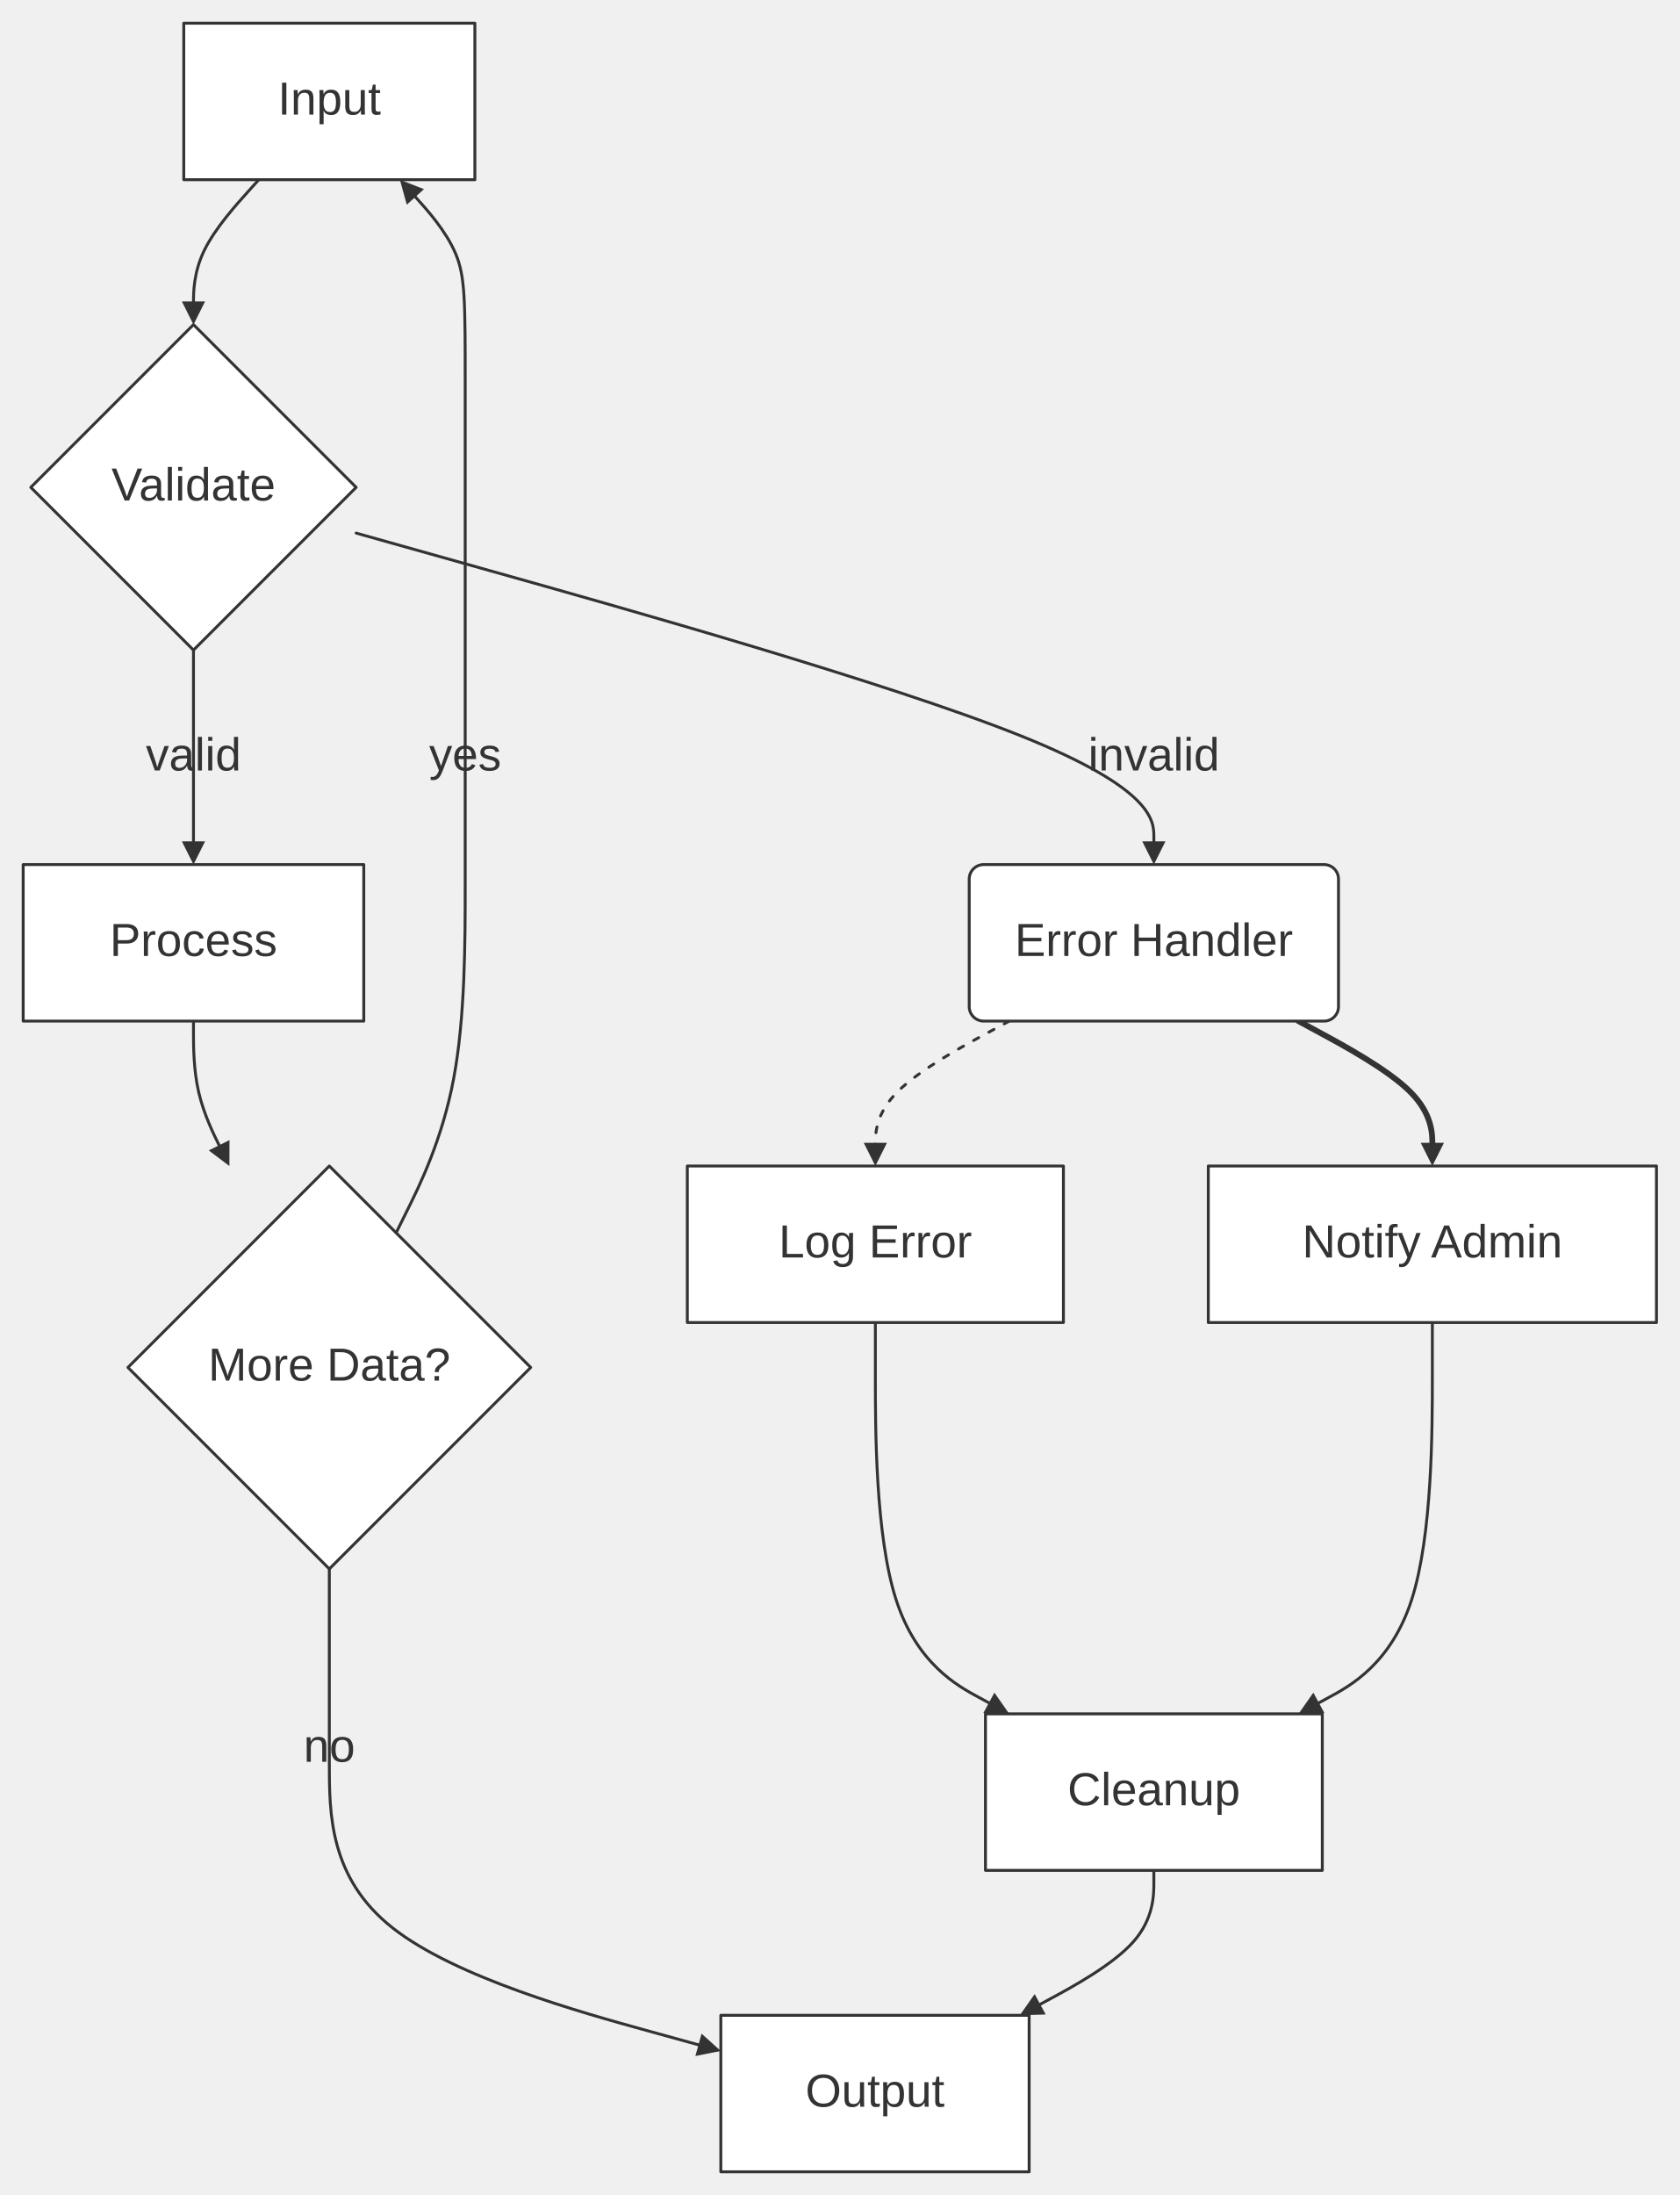
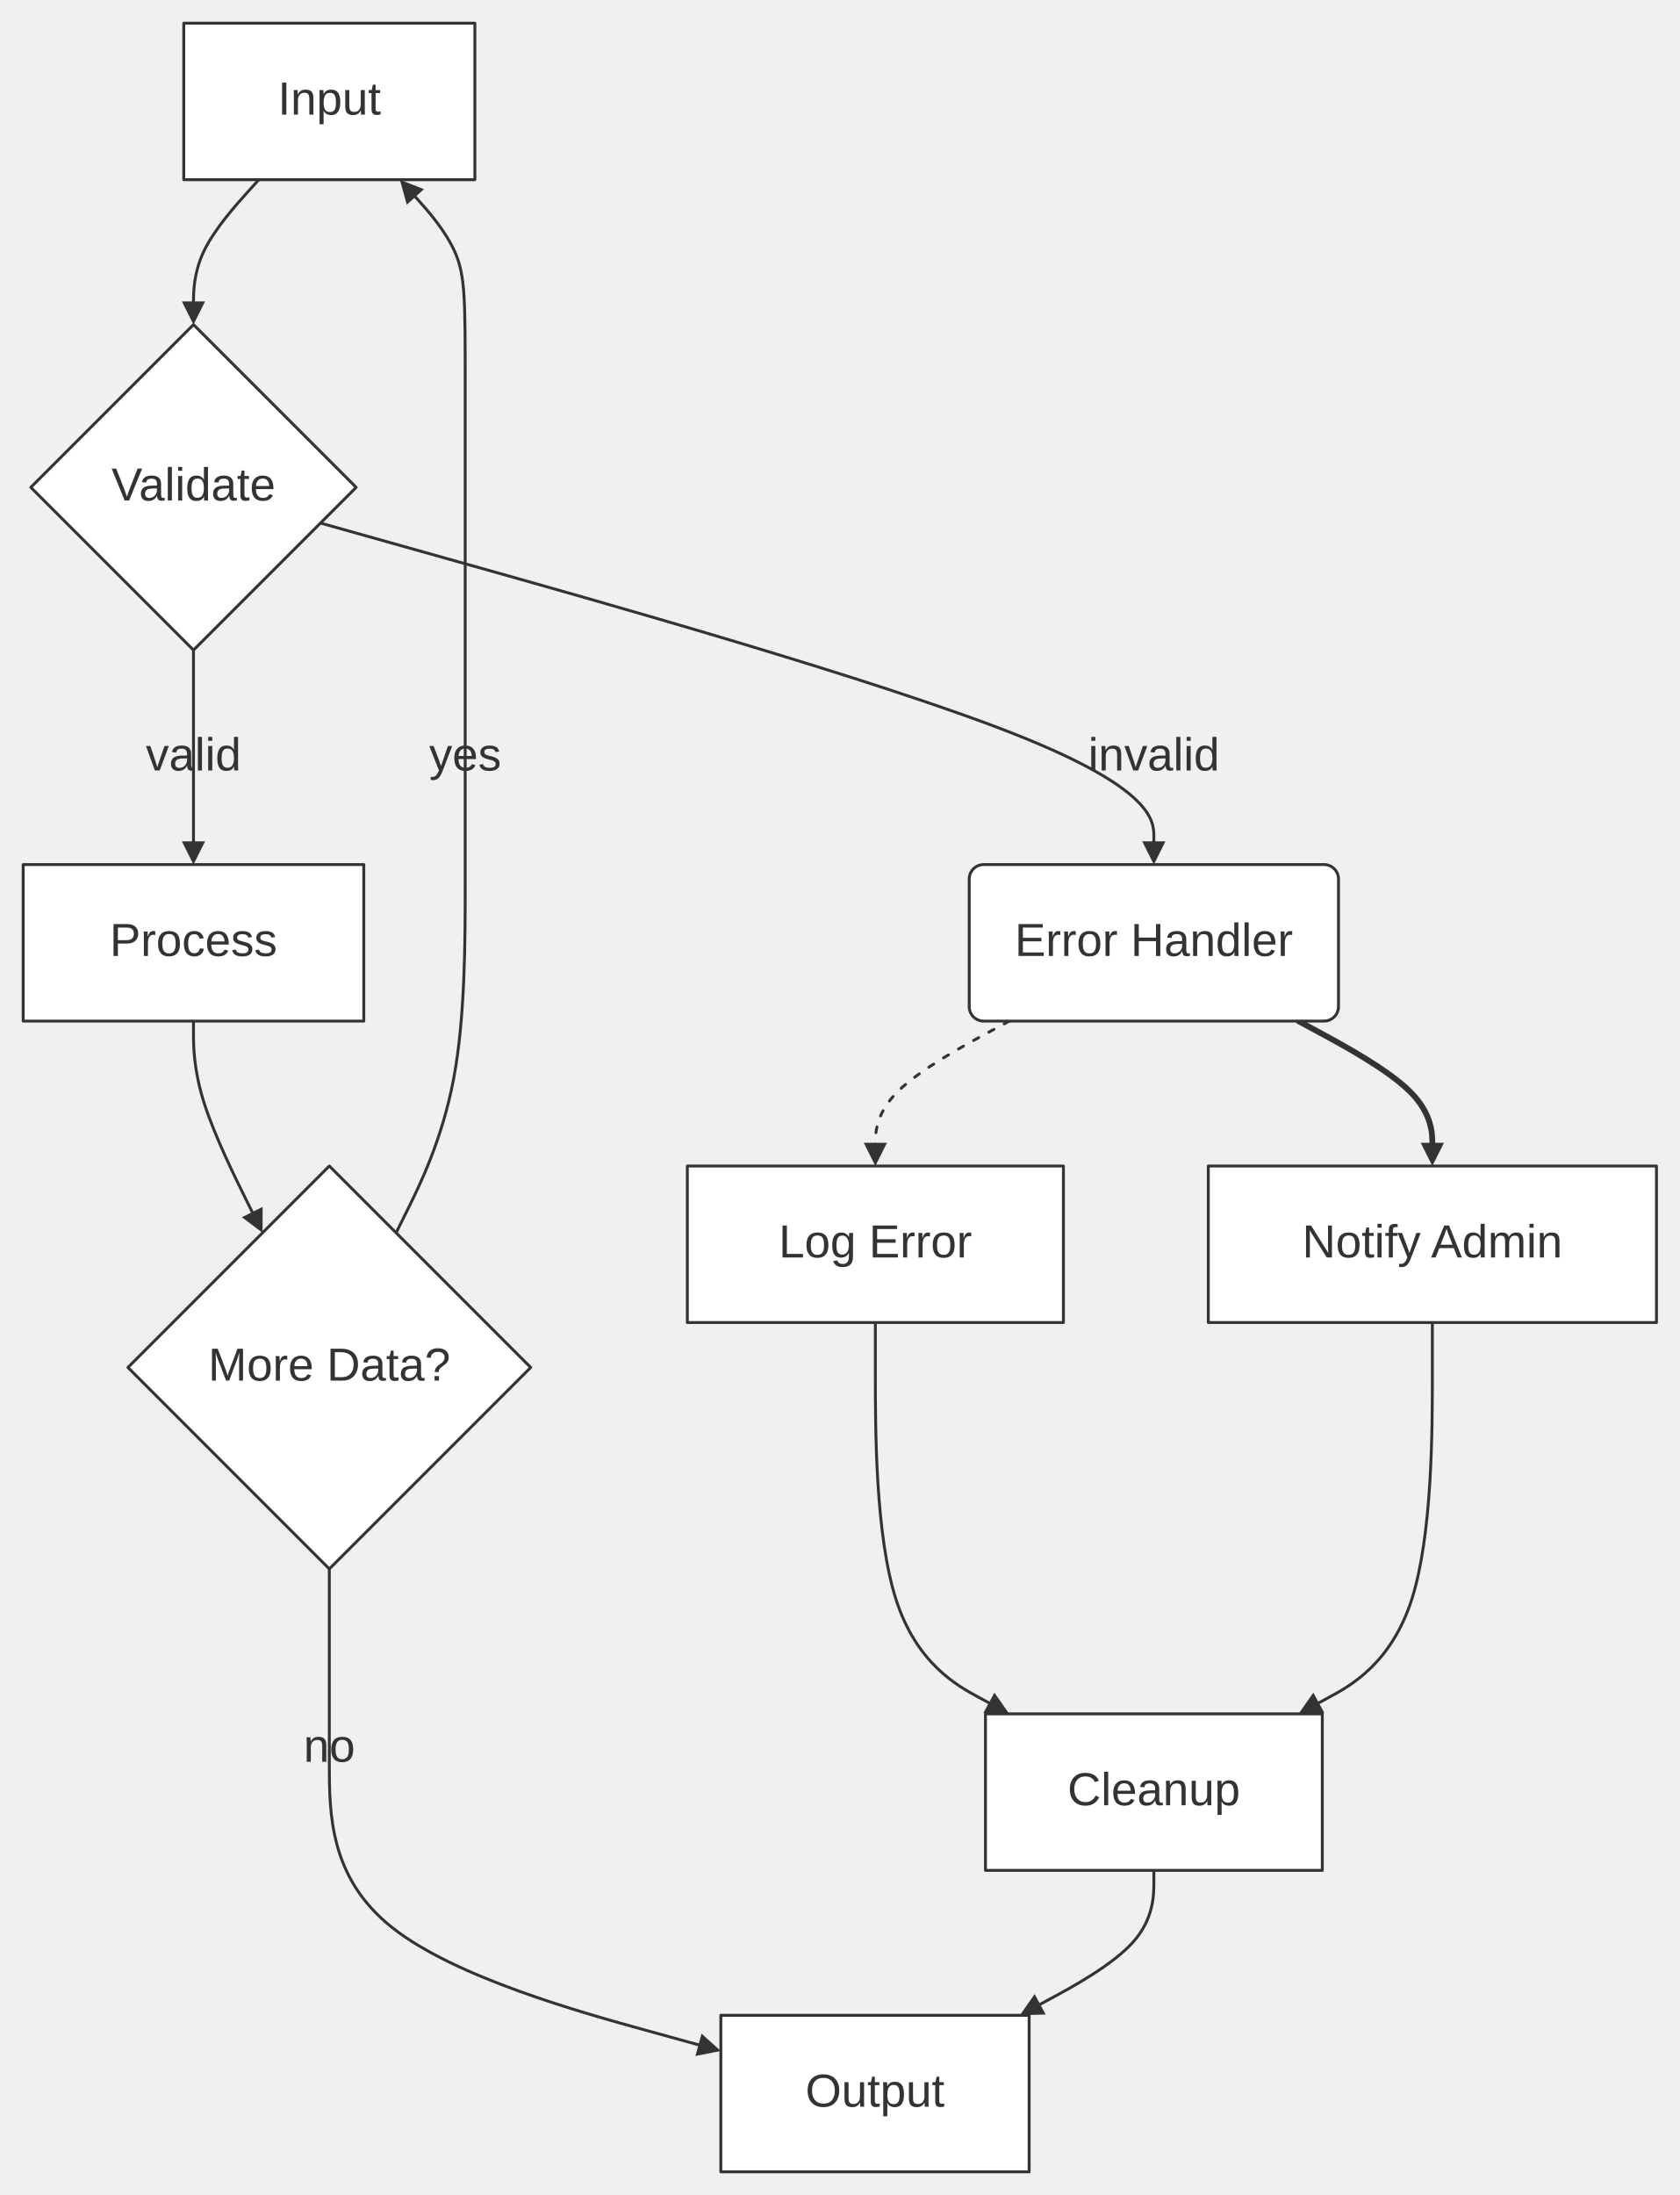
<svg xmlns="http://www.w3.org/2000/svg" width="100%" viewBox="0 0 579.64 757.28" style="max-width: 579.64px; background-color: transparent;" font-family="&quot;trebuchet ms&quot;, verdana, arial, sans-serif" font-size="16.00">
  <defs>
    <marker id="arrowhead" viewBox="0 0 10.00 10.00" refX="5.00" refY="5.00" markerWidth="8.00" markerHeight="8.00" orient="auto-start-reverse" markerUnits="userSpaceOnUse">
      <path d="M 0 0 L 10.00 5.00 L 0 10.00 z" fill="#333" />
    </marker>
    <marker id="crosshead" viewBox="0 0 11.00 11.00" refX="12.00" refY="5.20" markerWidth="11.00" markerHeight="11.00" orient="auto-start-reverse" markerUnits="userSpaceOnUse">
      <path d="M 1,1 l 9,9 M 10,1 l -9,9" stroke="#333" stroke-width="2" />
    </marker>
    <marker id="circlehead" viewBox="0 0 10.00 10.00" refX="11.00" refY="5.00" markerWidth="11.00" markerHeight="11.00" orient="auto-start-reverse" markerUnits="userSpaceOnUse">
      <circle cx="5" cy="5" r="5" stroke="#333" stroke-width="1" fill="#333" />
    </marker>
    <marker id="open-arrowhead" viewBox="0 0 10.00 10.00" refX="5.00" refY="5.00" markerWidth="8.00" markerHeight="8.00" orient="auto-start-reverse" markerUnits="userSpaceOnUse">
      <polygon points="0,0 10.00,5.00 0,10.00" fill="white" stroke="#333" stroke-width="1" />
    </marker>
    <marker id="diamondhead" viewBox="0 0 12.00 12.00" refX="6.00" refY="6.00" markerWidth="12.00" markerHeight="12.00" orient="auto-start-reverse" markerUnits="userSpaceOnUse">
      <polygon points="0,6.00 6.00,0 12.00,6.00 6.00,12.00" fill="#333" />
    </marker>
    <marker id="open-diamondhead" viewBox="0 0 12.00 12.00" refX="6.00" refY="6.00" markerWidth="12.00" markerHeight="12.00" orient="auto-start-reverse" markerUnits="userSpaceOnUse">
      <polygon points="0,6.00 6.00,0 12.00,6.00 6.00,12.00" fill="white" stroke="#333" stroke-width="1" />
    </marker>
  </defs>
  <g transform="translate(0.00,0.00)">
    <g class="edgePaths">
      <path d="M89.31,62.00 L85.55,66.17 C81.79,70.33 74.28,78.67 70.52,86.33 C66.77,94.00 66.77,101.00 66.77,104.50 L66.77,108.00" stroke="#333" stroke-width="1.00" fill="none" stroke-linecap="round" stroke-linejoin="round" marker-end="url(#arrowhead)" />
      <path d="M66.77,224.28 L66.77,230.45 C66.77,236.61 66.77,248.95 66.77,260.61 C66.77,272.28 66.77,283.28 66.77,288.78 L66.77,294.28" stroke="#333" stroke-width="1.00" fill="none" stroke-linecap="round" stroke-linejoin="round" marker-end="url(#arrowhead)" />
-       <path d="M122.91,183.92 L168.79,196.81 C214.67,209.70 306.44,235.49 352.32,253.88 C398.20,272.28 398.20,283.28 398.20,288.78 L398.20,294.28" stroke="#333" stroke-width="1.00" fill="none" stroke-linecap="round" stroke-linejoin="round" marker-end="url(#arrowhead)" />
-       <path d="M66.77,352.28 L66.77,356.45 C66.77,360.61 66.77,368.95 68.54,376.68 C70.31,384.42 73.85,391.56 75.62,395.13 L77.39,398.70" stroke="#333" stroke-width="1.00" fill="none" stroke-linecap="round" stroke-linejoin="round" marker-end="url(#arrowhead)" />
+       <path d="M110.59,180.45 L158.53,193.93 C206.46,207.40 302.33,234.34 350.27,253.31 C398.20,272.28 398.20,283.28 398.20,288.78 L398.20,294.28" stroke="#333" stroke-width="1.00" fill="none" stroke-linecap="round" stroke-linejoin="round" marker-end="url(#arrowhead)" />
+       <path d="M66.77,352.28 L66.77,356.45 C66.77,360.61 66.77,368.95 70.44,380.52 C74.12,392.10 81.47,406.92 85.15,414.33 L88.83,421.74" stroke="#333" stroke-width="1.00" fill="none" stroke-linecap="round" stroke-linejoin="round" marker-end="url(#arrowhead)" />
      <path d="M136.70,425.33 L140.67,417.32 C144.64,409.31 152.59,393.29 156.56,372.12 C160.54,350.95 160.54,324.61 160.54,305.28 C160.54,285.95 160.54,273.61 160.54,242.57 C160.54,211.52 160.54,161.76 160.54,132.71 C160.54,103.67 160.54,95.33 157.23,87.50 C153.92,79.66 147.29,72.31 143.98,68.64 L140.67,64.97" stroke="#333" stroke-width="1.00" fill="none" stroke-linecap="round" stroke-linejoin="round" marker-end="url(#arrowhead)" />
      <path d="M113.65,541.28 L113.65,545.45 C113.65,549.62 113.65,557.95 113.65,568.28 C113.65,578.62 113.65,590.95 113.65,608.28 C113.65,625.62 113.65,647.95 135.53,665.16 C157.40,682.36 201.15,694.45 223.03,700.49 L244.90,706.53" stroke="#333" stroke-width="1.00" fill="none" stroke-linecap="round" stroke-linejoin="round" marker-end="url(#arrowhead)" />
      <path d="M348.30,352.28 L340.60,356.45 C332.90,360.61 317.50,368.95 309.79,376.61 C302.09,384.28 302.09,391.28 302.09,394.78 L302.09,398.28" stroke="#333" stroke-width="1.00" fill="none" stroke-linecap="round" stroke-linejoin="round" stroke-dasharray="2.00,4.00" marker-end="url(#arrowhead)" />
      <path d="M448.11,352.28 L455.81,356.45 C463.51,360.61 478.91,368.95 486.61,376.61 C494.31,384.28 494.31,391.28 494.31,394.78 L494.31,398.28" stroke="#333" stroke-width="2.00" fill="none" stroke-linecap="round" stroke-linejoin="round" marker-end="url(#arrowhead)" />
      <path d="M302.09,456.28 L302.09,474.61 C302.09,492.95 302.09,529.61 309.21,551.80 C316.32,573.98 330.55,581.68 337.67,585.53 L344.78,589.38" stroke="#333" stroke-width="1.00" fill="none" stroke-linecap="round" stroke-linejoin="round" marker-end="url(#arrowhead)" />
      <path d="M494.31,456.28 L494.31,474.61 C494.31,492.95 494.31,529.61 487.20,551.80 C480.08,573.98 465.86,581.68 458.74,585.53 L451.63,589.38" stroke="#333" stroke-width="1.00" fill="none" stroke-linecap="round" stroke-linejoin="round" marker-end="url(#arrowhead)" />
      <path d="M398.20,645.28 L398.20,649.45 C398.20,653.62 398.20,661.95 391.08,669.97 C383.95,677.98 369.70,685.68 362.58,689.53 L355.45,693.38" stroke="#333" stroke-width="1.00" fill="none" stroke-linecap="round" stroke-linejoin="round" marker-end="url(#arrowhead)" />
    </g>
    <g class="edgeLabels">
      <text x="66.77" y="261.28" text-anchor="middle" dominant-baseline="middle" fill="#333">valid</text>
      <text x="398.20" y="261.28" text-anchor="middle" dominant-baseline="middle" fill="#333">invalid</text>
      <text x="160.54" y="261.28" text-anchor="middle" dominant-baseline="middle" fill="#333">yes</text>
      <text x="113.65" y="603.28" text-anchor="middle" dominant-baseline="middle" fill="#333">no</text>
    </g>
    <g class="nodes">
      <rect x="63.42" y="8.00" width="100.46" height="54.00" fill="white" stroke="#333" stroke-width="1.00" stroke-linejoin="round" />
      <text x="113.65" y="35.00" text-anchor="middle" dominant-baseline="middle" fill="#333">Input</text>
      <polygon points="66.77,112.00 122.91,168.14 66.77,224.28 10.63,168.14" fill="white" stroke="#333" stroke-width="1.00" stroke-linejoin="round" />
      <text x="66.77" y="168.14" text-anchor="middle" dominant-baseline="middle" fill="#333">Validate</text>
      <rect x="8.00" y="298.28" width="117.54" height="54.00" fill="white" stroke="#333" stroke-width="1.00" stroke-linejoin="round" />
      <text x="66.77" y="325.28" text-anchor="middle" dominant-baseline="middle" fill="#333">Process</text>
      <rect x="334.48" y="298.28" width="127.44" height="54.00" rx="5.00" ry="5.00" fill="white" stroke="#333" stroke-width="1.00" stroke-linejoin="round" />
      <text x="398.20" y="325.28" text-anchor="middle" dominant-baseline="middle" fill="#333">Error Handler</text>
      <polygon points="113.65,402.28 183.15,471.78 113.65,541.28 44.15,471.78" fill="white" stroke="#333" stroke-width="1.00" stroke-linejoin="round" />
      <text x="113.65" y="471.78" text-anchor="middle" dominant-baseline="middle" fill="#333">More Data?</text>
      <rect x="248.76" y="695.28" width="106.40" height="54.00" fill="white" stroke="#333" stroke-width="1.00" stroke-linejoin="round" />
      <text x="301.96" y="722.28" text-anchor="middle" dominant-baseline="middle" fill="#333">Output</text>
      <rect x="237.20" y="402.28" width="129.79" height="54.00" fill="white" stroke="#333" stroke-width="1.00" stroke-linejoin="round" />
      <text x="302.09" y="429.28" text-anchor="middle" dominant-baseline="middle" fill="#333">Log Error</text>
      <rect x="416.99" y="402.28" width="154.66" height="54.00" fill="white" stroke="#333" stroke-width="1.00" stroke-linejoin="round" />
      <text x="494.31" y="429.28" text-anchor="middle" dominant-baseline="middle" fill="#333">Notify Admin</text>
      <rect x="340.09" y="591.28" width="116.24" height="54.00" fill="white" stroke="#333" stroke-width="1.00" stroke-linejoin="round" />
      <text x="398.20" y="618.28" text-anchor="middle" dominant-baseline="middle" fill="#333">Cleanup</text>
    </g>
  </g>
</svg>
